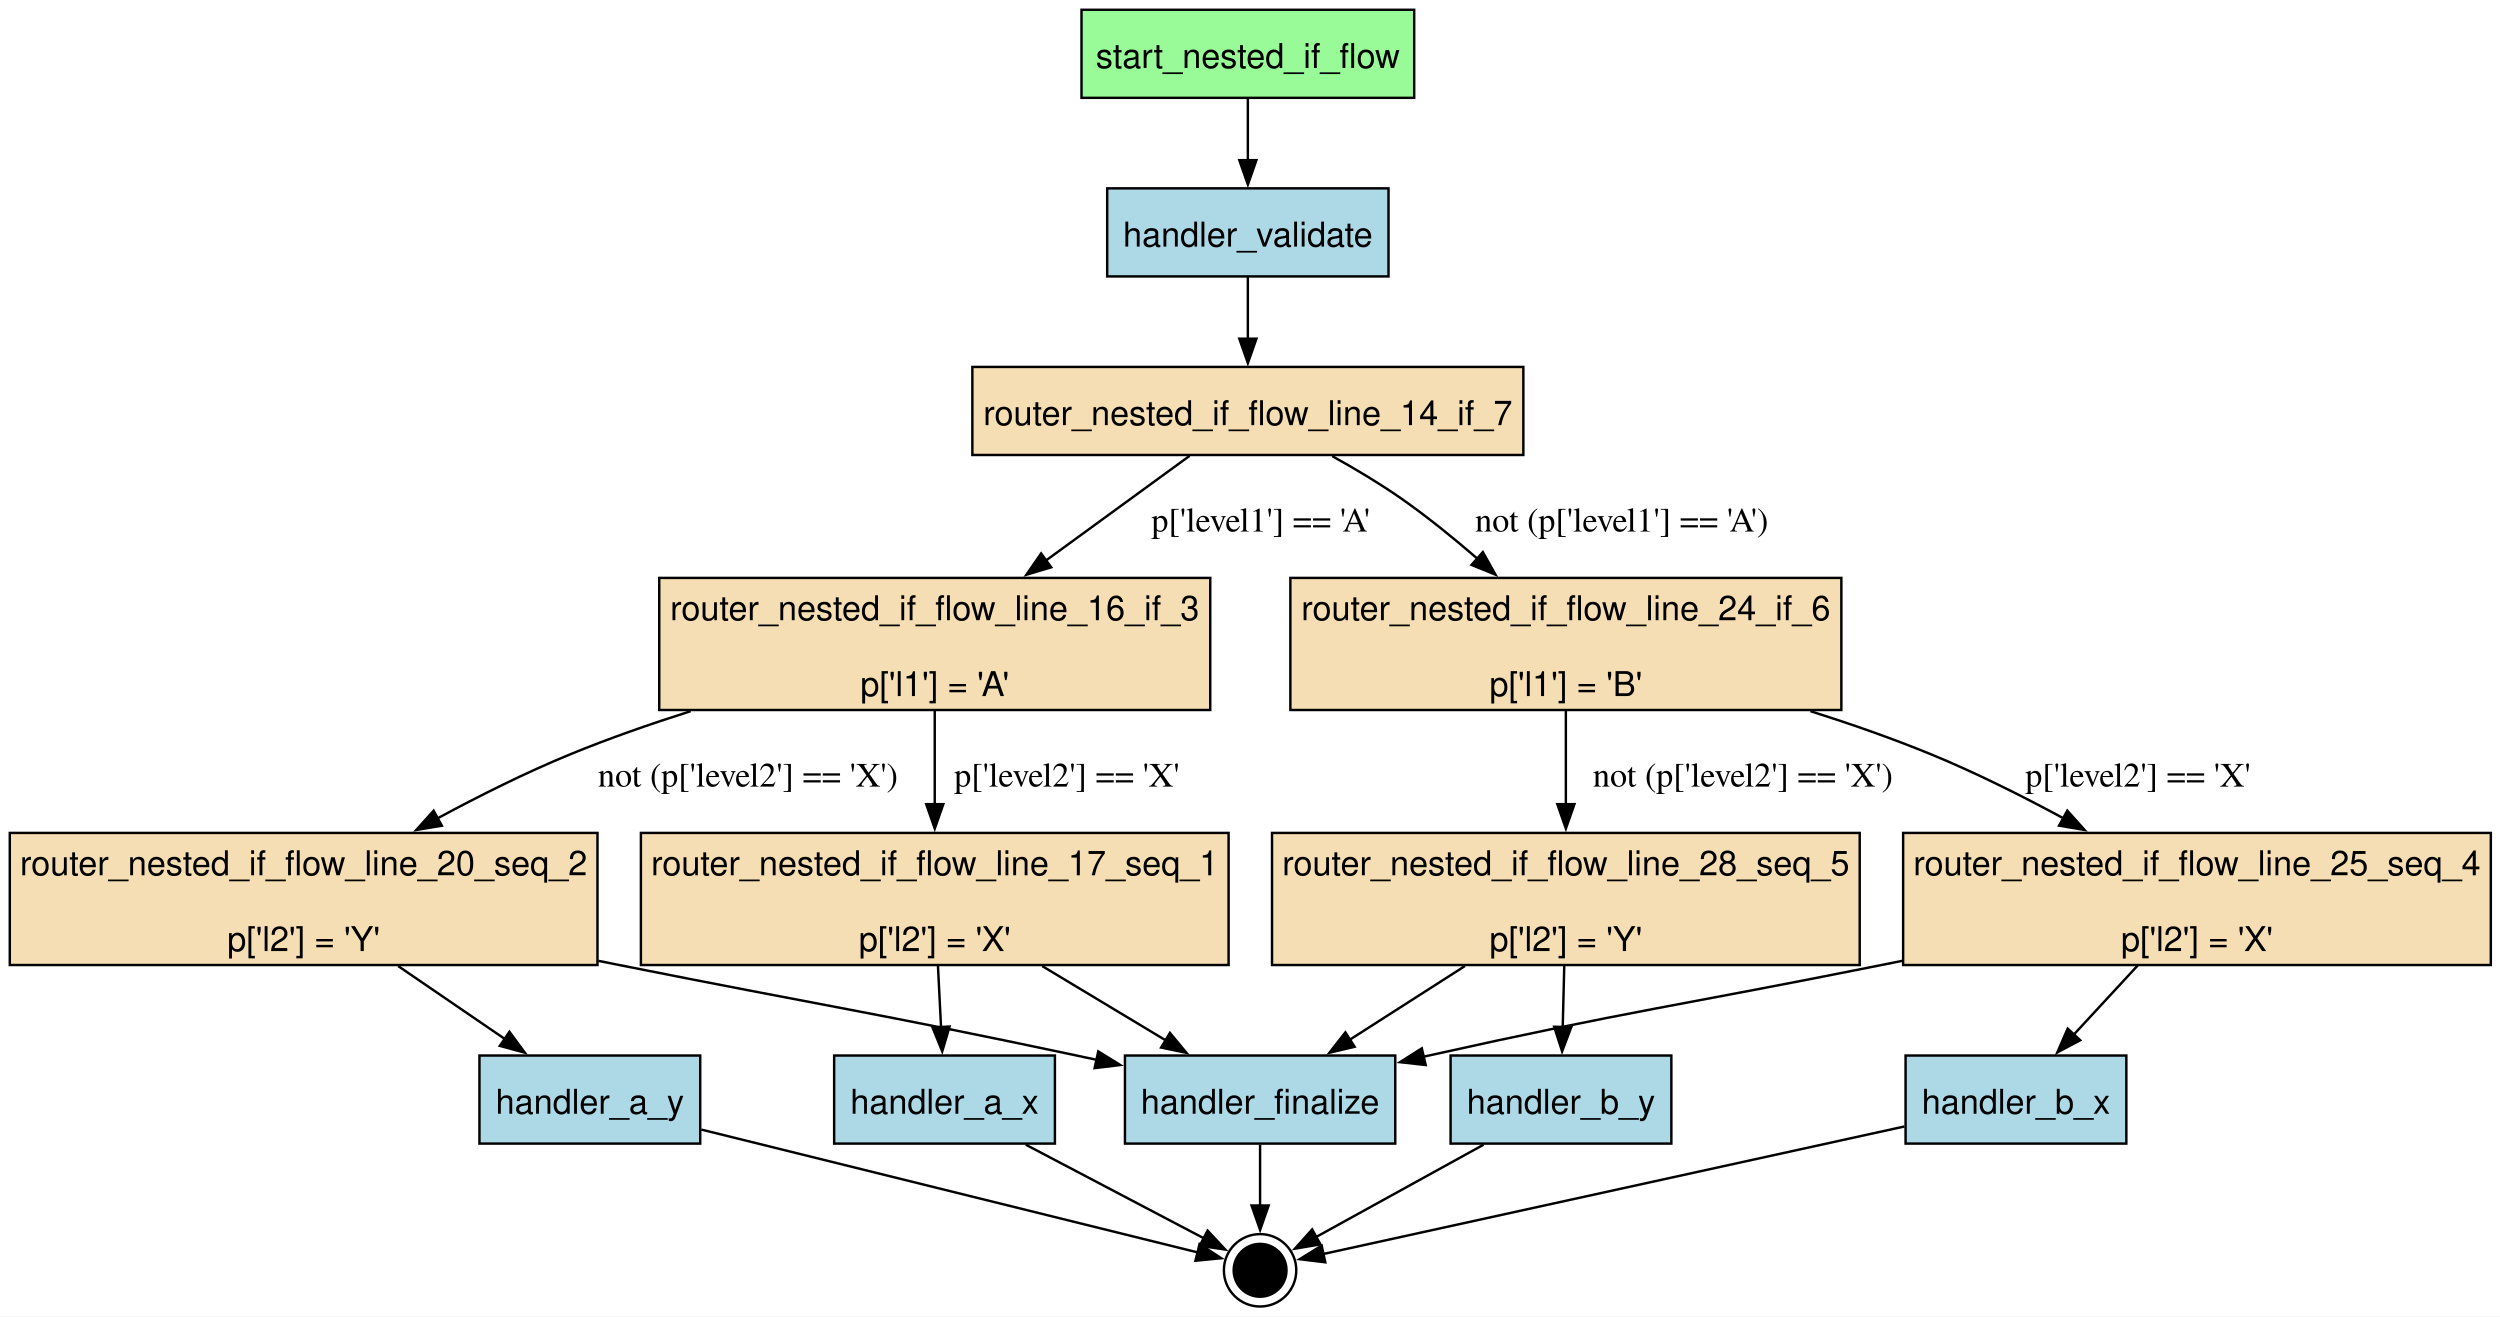
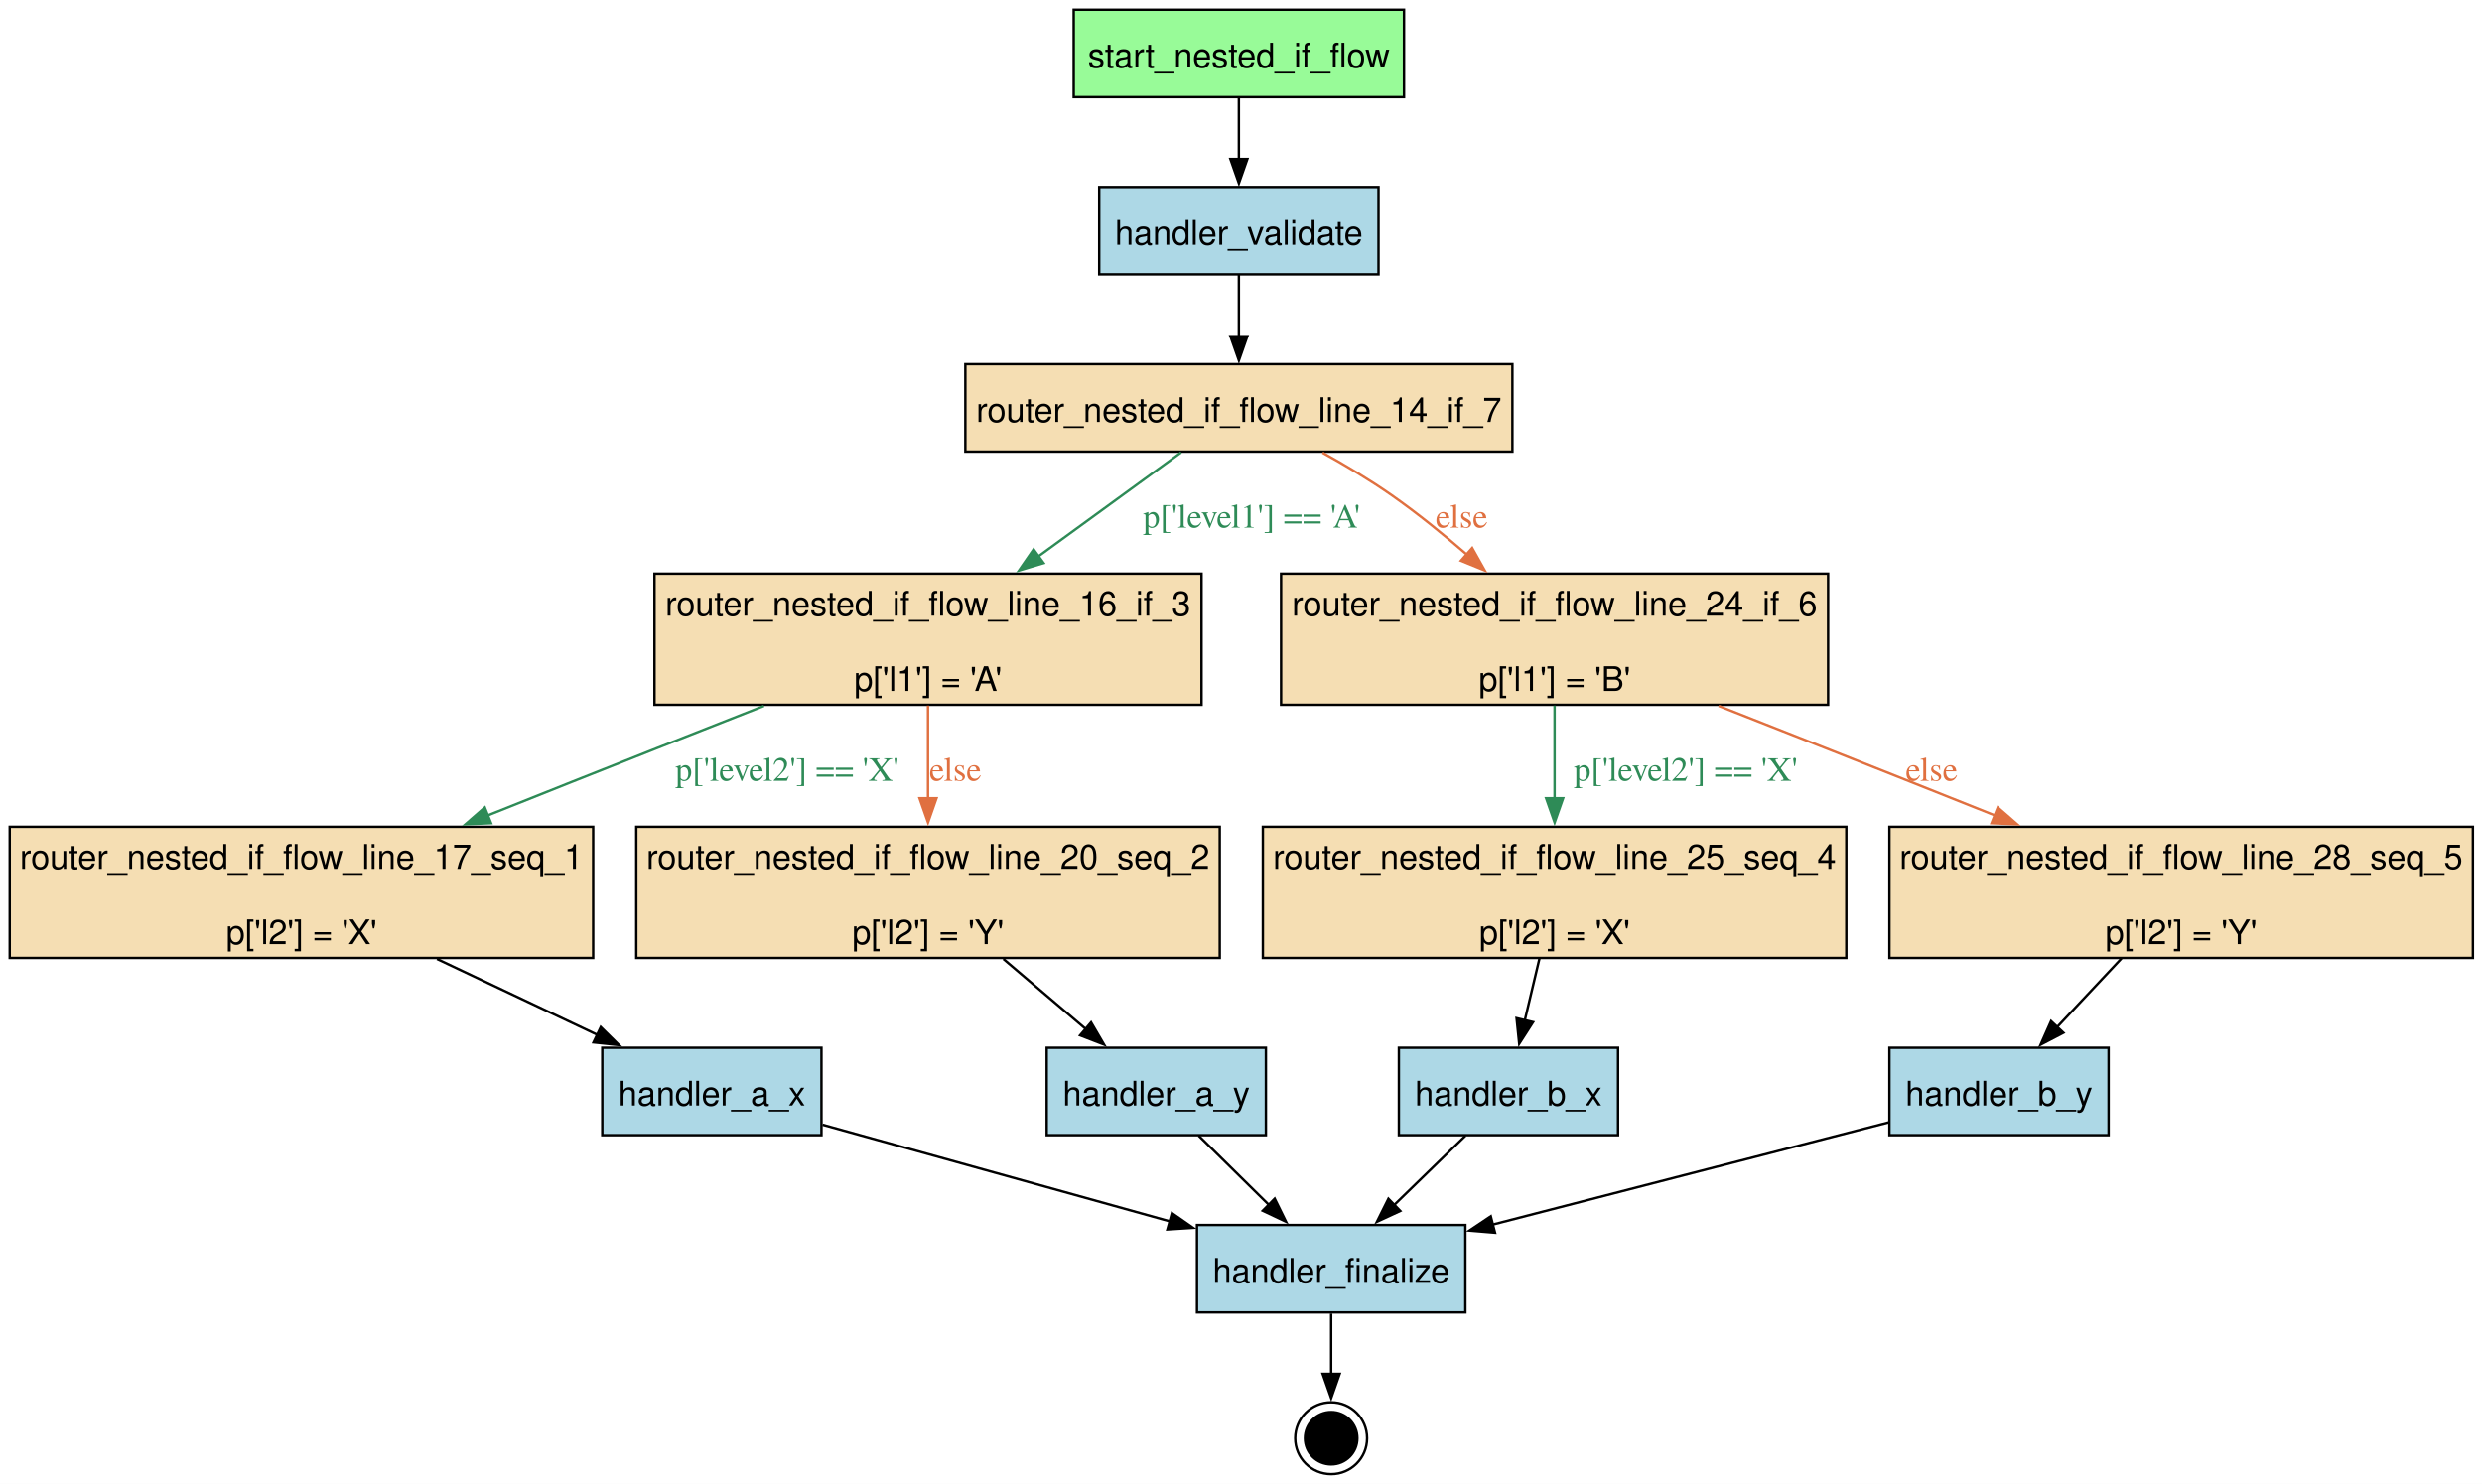
- <svg xmlns="http://www.w3.org/2000/svg" width="1022pt" height="538pt" viewBox="0.00 0.00 1022.00 538.00">
-   <g id="graph0" class="graph" transform="scale(1 1) rotate(0) translate(4 534.1)">
-     <polygon fill="white" stroke="none" points="-4,4 -4,-534.1 1018.25,-534.1 1018.25,4 -4,4" />
+ <svg xmlns="http://www.w3.org/2000/svg" width="1022pt" height="611pt" viewBox="0.00 0.00 1022.00 611.00">
+   <g id="graph0" class="graph" transform="scale(1 1) rotate(0) translate(4 607.1)">
+     <polygon fill="white" stroke="none" points="-4,4 -4,-607.1 1018.25,-607.1 1018.25,4 -4,4" />
    <g id="node1" class="node">
-       <polygon fill="palegreen" stroke="black" points="574.12,-530.1 438.12,-530.1 438.12,-494.1 574.12,-494.1 574.12,-530.1" />
-       <text xml:space="preserve" text-anchor="middle" x="506.12" y="-506.3" font-family="Helvetica,sans-Serif" font-size="14.00">start_nested_if_flow</text>
+       <polygon fill="palegreen" stroke="black" points="574.12,-603.1 438.12,-603.1 438.12,-567.1 574.12,-567.1 574.12,-603.1" />
+       <text xml:space="preserve" text-anchor="middle" x="506.12" y="-579.3" font-family="Helvetica,sans-Serif" font-size="14.00">start_nested_if_flow</text>
    </g>
    <g id="node7" class="node">
-       <polygon fill="lightblue" stroke="black" points="563.62,-457.1 448.62,-457.1 448.62,-421.1 563.62,-421.1 563.62,-457.1" />
-       <text xml:space="preserve" text-anchor="middle" x="506.12" y="-433.3" font-family="Helvetica,sans-Serif" font-size="14.00">handler_validate</text>
+       <polygon fill="lightblue" stroke="black" points="563.62,-530.1 448.62,-530.1 448.62,-494.1 563.62,-494.1 563.62,-530.1" />
+       <text xml:space="preserve" text-anchor="middle" x="506.12" y="-506.3" font-family="Helvetica,sans-Serif" font-size="14.00">handler_validate</text>
    </g>
    <g id="edge1" class="edge">
+       <path fill="none" stroke="black" d="M506.12,-566.91C506.12,-559.33 506.12,-550.2 506.12,-541.64" />
+       <polygon fill="black" stroke="black" points="509.63,-541.64 506.13,-531.64 502.63,-541.64 509.63,-541.64" />
+     </g>
+     <g id="node2" class="node">
+       <polygon fill="lightblue" stroke="black" points="334.25,-175.6 244,-175.6 244,-139.6 334.25,-139.6 334.25,-175.6" />
+       <text xml:space="preserve" text-anchor="middle" x="289.12" y="-151.8" font-family="Helvetica,sans-Serif" font-size="14.00">handler_a_x</text>
+     </g>
+     <g id="node6" class="node">
+       <polygon fill="lightblue" stroke="black" points="599.38,-102.6 488.88,-102.6 488.88,-66.6 599.38,-66.6 599.38,-102.6" />
+       <text xml:space="preserve" text-anchor="middle" x="544.12" y="-78.8" font-family="Helvetica,sans-Serif" font-size="14.00">handler_finalize</text>
+     </g>
+     <g id="edge13" class="edge">
+       <path fill="none" stroke="black" d="M334.71,-143.91C374.55,-132.82 432.88,-116.57 477.87,-104.05" />
+       <polygon fill="black" stroke="black" points="478.56,-107.49 487.25,-101.43 476.68,-100.75 478.56,-107.49" />
+     </g>
+     <g id="node3" class="node">
+       <polygon fill="lightblue" stroke="black" points="517.25,-175.6 427,-175.6 427,-139.6 517.25,-139.6 517.25,-175.6" />
+       <text xml:space="preserve" text-anchor="middle" x="472.12" y="-151.8" font-family="Helvetica,sans-Serif" font-size="14.00">handler_a_y</text>
+     </g>
+     <g id="edge14" class="edge">
+       <path fill="none" stroke="black" d="M489.55,-139.41C498.25,-130.84 508.92,-120.31 518.53,-110.84" />
+       <polygon fill="black" stroke="black" points="520.87,-113.45 525.53,-103.94 515.95,-108.47 520.87,-113.45" />
+     </g>
+     <g id="node4" class="node">
+       <polygon fill="lightblue" stroke="black" points="662.25,-175.6 572,-175.6 572,-139.6 662.25,-139.6 662.25,-175.6" />
+       <text xml:space="preserve" text-anchor="middle" x="617.12" y="-151.8" font-family="Helvetica,sans-Serif" font-size="14.00">handler_b_x</text>
+     </g>
+     <g id="edge15" class="edge">
+       <path fill="none" stroke="black" d="M599.45,-139.41C590.64,-130.84 579.81,-120.31 570.08,-110.84" />
+       <polygon fill="black" stroke="black" points="572.58,-108.39 562.97,-103.93 567.7,-113.41 572.58,-108.39" />
+     </g>
+     <g id="node5" class="node">
+       <polygon fill="lightblue" stroke="black" points="864.25,-175.6 774,-175.6 774,-139.6 864.25,-139.6 864.25,-175.6" />
+       <text xml:space="preserve" text-anchor="middle" x="819.12" y="-151.8" font-family="Helvetica,sans-Serif" font-size="14.00">handler_b_y</text>
+     </g>
+     <g id="edge16" class="edge">
+       <path fill="none" stroke="black" d="M773.71,-144.88C729.32,-133.41 661.23,-115.83 610.72,-102.79" />
+       <polygon fill="black" stroke="black" points="611.6,-99.41 601.04,-100.29 609.85,-106.18 611.6,-99.41" />
+     </g>
+     <g id="node15" class="node">
+       <ellipse fill="black" stroke="black" cx="544.12" cy="-14.8" rx="10.8" ry="10.8" />
+       <ellipse fill="none" stroke="black" cx="544.12" cy="-14.8" rx="14.8" ry="14.8" />
+     </g>
+     <g id="edge17" class="edge">
+       <path fill="none" stroke="black" d="M544.12,-66.14C544.12,-58.55 544.12,-49.5 544.12,-41.19" />
+       <polygon fill="black" stroke="black" points="547.63,-41.3 544.13,-31.3 540.63,-41.3 547.63,-41.3" />
+     </g>
+     <g id="node8" class="node">
+       <polygon fill="wheat" stroke="black" points="618.75,-457.1 393.5,-457.1 393.5,-421.1 618.75,-421.1 618.75,-457.1" />
+       <text xml:space="preserve" text-anchor="middle" x="506.12" y="-433.3" font-family="Helvetica,sans-Serif" font-size="14.00">router_nested_if_flow_line_14_if_7</text>
+     </g>
+     <g id="edge2" class="edge">
      <path fill="none" stroke="black" d="M506.12,-493.91C506.12,-486.33 506.12,-477.2 506.12,-468.64" />
      <polygon fill="black" stroke="black" points="509.63,-468.64 506.13,-458.64 502.63,-468.64 509.63,-468.64" />
    </g>
-     <g id="node2" class="node">
-       <polygon fill="lightblue" stroke="black" points="427.25,-102.6 337,-102.6 337,-66.6 427.25,-66.6 427.25,-102.6" />
-       <text xml:space="preserve" text-anchor="middle" x="382.12" y="-78.8" font-family="Helvetica,sans-Serif" font-size="14.00">handler_a_x</text>
-     </g>
-     <g id="node15" class="node">
-       <ellipse fill="black" stroke="black" cx="511.12" cy="-14.8" rx="10.8" ry="10.8" />
-       <ellipse fill="none" stroke="black" cx="511.12" cy="-14.8" rx="14.8" ry="14.8" />
-     </g>
-     <g id="edge17" class="edge">
-       <path fill="none" stroke="black" d="M415.35,-66.14C438.15,-54.16 467.83,-38.56 488.07,-27.92" />
-       <polygon fill="black" stroke="black" points="489.67,-31.03 496.9,-23.28 486.42,-24.83 489.67,-31.03" />
-     </g>
-     <g id="node3" class="node">
-       <polygon fill="lightblue" stroke="black" points="282.25,-102.6 192,-102.6 192,-66.6 282.25,-66.6 282.25,-102.6" />
-       <text xml:space="preserve" text-anchor="middle" x="237.12" y="-78.8" font-family="Helvetica,sans-Serif" font-size="14.00">handler_a_y</text>
-     </g>
-     <g id="edge18" class="edge">
-       <path fill="none" stroke="black" d="M282.68,-72.33C340.79,-57.95 439.3,-33.57 485.62,-22.11" />
-       <polygon fill="black" stroke="black" points="486.38,-25.53 495.25,-19.73 484.7,-18.73 486.38,-25.53" />
-     </g>
-     <g id="node4" class="node">
-       <polygon fill="lightblue" stroke="black" points="865.25,-102.6 775,-102.6 775,-66.6 865.25,-66.6 865.25,-102.6" />
-       <text xml:space="preserve" text-anchor="middle" x="820.12" y="-78.8" font-family="Helvetica,sans-Serif" font-size="14.00">handler_b_x</text>
-     </g>
-     <g id="edge19" class="edge">
-       <path fill="none" stroke="black" d="M774.53,-73.6C708.65,-59.14 589.02,-32.89 536.73,-21.42" />
-       <polygon fill="black" stroke="black" points="537.79,-18.07 527.28,-19.34 536.29,-24.91 537.79,-18.07" />
-     </g>
-     <g id="node5" class="node">
-       <polygon fill="lightblue" stroke="black" points="679.25,-102.6 589,-102.6 589,-66.6 679.25,-66.6 679.25,-102.6" />
-       <text xml:space="preserve" text-anchor="middle" x="634.12" y="-78.8" font-family="Helvetica,sans-Serif" font-size="14.00">handler_b_y</text>
-     </g>
-     <g id="edge20" class="edge">
-       <path fill="none" stroke="black" d="M602.45,-66.14C581.05,-54.34 553.29,-39.04 534.02,-28.42" />
-       <polygon fill="black" stroke="black" points="535.8,-25.4 525.35,-23.64 532.42,-31.53 535.8,-25.4" />
-     </g>
-     <g id="node6" class="node">
-       <polygon fill="lightblue" stroke="black" points="566.38,-102.6 455.88,-102.6 455.88,-66.6 566.38,-66.6 566.38,-102.6" />
-       <text xml:space="preserve" text-anchor="middle" x="511.12" y="-78.8" font-family="Helvetica,sans-Serif" font-size="14.00">handler_finalize</text>
-     </g>
-     <g id="edge21" class="edge">
-       <path fill="none" stroke="black" d="M511.12,-66.14C511.12,-58.55 511.12,-49.5 511.12,-41.19" />
-       <polygon fill="black" stroke="black" points="514.63,-41.3 511.13,-31.3 507.63,-41.3 514.63,-41.3" />
-     </g>
-     <g id="node8" class="node">
-       <polygon fill="wheat" stroke="black" points="618.75,-384.1 393.5,-384.1 393.5,-348.1 618.75,-348.1 618.75,-384.1" />
-       <text xml:space="preserve" text-anchor="middle" x="506.12" y="-360.3" font-family="Helvetica,sans-Serif" font-size="14.00">router_nested_if_flow_line_14_if_7</text>
-     </g>
-     <g id="edge2" class="edge">
-       <path fill="none" stroke="black" d="M506.12,-420.91C506.12,-413.33 506.12,-404.2 506.12,-395.64" />
-       <polygon fill="black" stroke="black" points="509.63,-395.64 506.13,-385.64 502.63,-395.64 509.63,-395.64" />
-     </g>
    <g id="node9" class="node">
-       <polygon fill="wheat" stroke="black" points="490.75,-297.85 265.5,-297.85 265.5,-243.85 490.75,-243.85 490.75,-297.85" />
-       <text xml:space="preserve" text-anchor="middle" x="378.12" y="-280.55" font-family="Helvetica,sans-Serif" font-size="14.00">router_nested_if_flow_line_16_if_3</text>
-       <text xml:space="preserve" text-anchor="middle" x="378.12" y="-249.55" font-family="Helvetica,sans-Serif" font-size="14.00">p['l1'] = 'A'</text>
+       <polygon fill="wheat" stroke="black" points="490.75,-370.85 265.5,-370.85 265.5,-316.85 490.75,-316.85 490.75,-370.85" />
+       <text xml:space="preserve" text-anchor="middle" x="378.12" y="-353.55" font-family="Helvetica,sans-Serif" font-size="14.00">router_nested_if_flow_line_16_if_3</text>
+       <text xml:space="preserve" text-anchor="middle" x="378.12" y="-322.55" font-family="Helvetica,sans-Serif" font-size="14.00">p['l1'] = 'A'</text>
    </g>
    <g id="edge11" class="edge">
-       <path fill="none" stroke="black" d="M482.35,-347.78C465.87,-335.78 443.41,-319.41 423.56,-304.95" />
-       <polygon fill="black" stroke="black" points="425.73,-302.2 415.58,-299.14 421.61,-307.86 425.73,-302.2" />
-       <text xml:space="preserve" text-anchor="middle" x="511.35" y="-316.8" font-family="Times,serif" font-size="14.00">p['level1'] == 'A'</text>
+       <path fill="none" stroke="#2e8b57" d="M482.35,-420.78C465.87,-408.78 443.41,-392.41 423.56,-377.95" />
+       <polygon fill="#2e8b57" stroke="#2e8b57" points="425.73,-375.2 415.58,-372.14 421.61,-380.86 425.73,-375.2" />
+       <text xml:space="preserve" text-anchor="middle" x="511.35" y="-389.8" font-family="Times,serif" font-size="14.00" fill="#2e8b57">p['level1'] == 'A'</text>
    </g>
    <g id="node12" class="node">
-       <polygon fill="wheat" stroke="black" points="748.75,-297.85 523.5,-297.85 523.5,-243.85 748.75,-243.85 748.75,-297.85" />
-       <text xml:space="preserve" text-anchor="middle" x="636.12" y="-280.55" font-family="Helvetica,sans-Serif" font-size="14.00">router_nested_if_flow_line_24_if_6</text>
-       <text xml:space="preserve" text-anchor="middle" x="636.12" y="-249.55" font-family="Helvetica,sans-Serif" font-size="14.00">p['l1'] = 'B'</text>
+       <polygon fill="wheat" stroke="black" points="748.75,-370.85 523.5,-370.85 523.5,-316.85 748.75,-316.85 748.75,-370.85" />
+       <text xml:space="preserve" text-anchor="middle" x="636.12" y="-353.55" font-family="Helvetica,sans-Serif" font-size="14.00">router_nested_if_flow_line_24_if_6</text>
+       <text xml:space="preserve" text-anchor="middle" x="636.12" y="-322.55" font-family="Helvetica,sans-Serif" font-size="14.00">p['l1'] = 'B'</text>
    </g>
    <g id="edge12" class="edge">
-       <path fill="none" stroke="black" d="M540.59,-347.65C550.08,-342.39 560.21,-336.35 569.12,-330.1 579.56,-322.78 590.25,-314.12 599.93,-305.74" />
-       <polygon fill="black" stroke="black" points="602.19,-308.41 607.37,-299.17 597.56,-303.16 602.19,-308.41" />
-       <text xml:space="preserve" text-anchor="middle" x="658.96" y="-316.8" font-family="Times,serif" font-size="14.00">not (p['level1'] == 'A')</text>
+       <path fill="none" stroke="#e07040" d="M540.59,-420.65C550.08,-415.39 560.21,-409.35 569.12,-403.1 579.56,-395.78 590.25,-387.12 599.93,-378.74" />
+       <polygon fill="#e07040" stroke="#e07040" points="602.19,-381.41 607.37,-372.17 597.56,-376.16 602.19,-381.41" />
+       <text xml:space="preserve" text-anchor="middle" x="597.84" y="-389.8" font-family="Times,serif" font-size="14.00" fill="#e07040">else</text>
    </g>
    <g id="node10" class="node">
-       <polygon fill="wheat" stroke="black" points="498.25,-193.6 258,-193.6 258,-139.6 498.25,-139.6 498.25,-193.6" />
-       <text xml:space="preserve" text-anchor="middle" x="378.12" y="-176.3" font-family="Helvetica,sans-Serif" font-size="14.00">router_nested_if_flow_line_17_seq_1</text>
-       <text xml:space="preserve" text-anchor="middle" x="378.12" y="-145.3" font-family="Helvetica,sans-Serif" font-size="14.00">p['l2'] = 'X'</text>
+       <polygon fill="wheat" stroke="black" points="240.25,-266.6 0,-266.6 0,-212.6 240.25,-212.6 240.25,-266.6" />
+       <text xml:space="preserve" text-anchor="middle" x="120.12" y="-249.3" font-family="Helvetica,sans-Serif" font-size="14.00">router_nested_if_flow_line_17_seq_1</text>
+       <text xml:space="preserve" text-anchor="middle" x="120.12" y="-218.3" font-family="Helvetica,sans-Serif" font-size="14.00">p['l2'] = 'X'</text>
    </g>
    <g id="edge5" class="edge">
-       <path fill="none" stroke="black" d="M378.12,-243.52C378.12,-231.83 378.12,-217.86 378.12,-205.11" />
-       <polygon fill="black" stroke="black" points="381.63,-205.36 378.13,-195.36 374.63,-205.36 381.63,-205.36" />
-       <text xml:space="preserve" text-anchor="middle" x="432.12" y="-212.55" font-family="Times,serif" font-size="14.00">p['level2'] == 'X'</text>
+       <path fill="none" stroke="#2e8b57" d="M310.58,-316.38C295.92,-310.62 280.5,-304.54 266.12,-298.85 243.56,-289.92 219.06,-280.16 196.69,-271.23" />
+       <polygon fill="#2e8b57" stroke="#2e8b57" points="198.22,-268.08 187.64,-267.62 195.63,-274.58 198.22,-268.08" />
+       <text xml:space="preserve" text-anchor="middle" x="320.12" y="-285.55" font-family="Times,serif" font-size="14.00" fill="#2e8b57">p['level2'] == 'X'</text>
    </g>
    <g id="node11" class="node">
-       <polygon fill="wheat" stroke="black" points="240.25,-193.6 0,-193.6 0,-139.6 240.25,-139.6 240.25,-193.6" />
-       <text xml:space="preserve" text-anchor="middle" x="120.12" y="-176.3" font-family="Helvetica,sans-Serif" font-size="14.00">router_nested_if_flow_line_20_seq_2</text>
-       <text xml:space="preserve" text-anchor="middle" x="120.12" y="-145.3" font-family="Helvetica,sans-Serif" font-size="14.00">p['l2'] = 'Y'</text>
+       <polygon fill="wheat" stroke="black" points="498.25,-266.6 258,-266.6 258,-212.6 498.25,-212.6 498.25,-266.6" />
+       <text xml:space="preserve" text-anchor="middle" x="378.12" y="-249.3" font-family="Helvetica,sans-Serif" font-size="14.00">router_nested_if_flow_line_20_seq_2</text>
+       <text xml:space="preserve" text-anchor="middle" x="378.12" y="-218.3" font-family="Helvetica,sans-Serif" font-size="14.00">p['l2'] = 'Y'</text>
    </g>
    <g id="edge6" class="edge">
-       <path fill="none" stroke="black" d="M278.34,-243.37C261.79,-238.12 244.95,-232.23 229.38,-225.85 211.08,-218.36 191.84,-208.73 174.68,-199.47" />
-       <polygon fill="black" stroke="black" points="176.63,-196.55 166.17,-194.81 173.26,-202.69 176.63,-196.55" />
-       <text xml:space="preserve" text-anchor="middle" x="301.75" y="-212.55" font-family="Times,serif" font-size="14.00">not (p['level2'] == 'X')</text>
+       <path fill="none" stroke="#e07040" d="M378.12,-316.52C378.12,-304.83 378.12,-290.86 378.12,-278.11" />
+       <polygon fill="#e07040" stroke="#e07040" points="381.63,-278.36 378.13,-268.36 374.63,-278.36 381.63,-278.36" />
+       <text xml:space="preserve" text-anchor="middle" x="389.38" y="-285.55" font-family="Times,serif" font-size="14.00" fill="#e07040">else</text>
    </g>
    <g id="edge3" class="edge">
-       <path fill="none" stroke="black" d="M379.43,-139.41C379.84,-131.32 380.29,-122.38 380.7,-114.15" />
-       <polygon fill="black" stroke="black" points="384.19,-114.45 381.19,-104.29 377.2,-114.1 384.19,-114.45" />
-     </g>
-     <g id="edge13" class="edge">
-       <path fill="none" stroke="black" d="M422.04,-139.18C438.46,-129.31 456.96,-118.18 472.83,-108.63" />
-       <polygon fill="black" stroke="black" points="474.27,-111.85 481.03,-103.7 470.66,-105.86 474.27,-111.85" />
+       <path fill="none" stroke="black" d="M175.93,-212.18C197.3,-202.07 221.45,-190.64 241.93,-180.94" />
+       <polygon fill="black" stroke="black" points="243.37,-184.13 250.91,-176.69 240.37,-177.81 243.37,-184.13" />
    </g>
    <g id="edge4" class="edge">
-       <path fill="none" stroke="black" d="M158.76,-139.18C172.93,-129.49 188.86,-118.6 202.64,-109.18" />
-       <polygon fill="black" stroke="black" points="204.26,-112.31 210.54,-103.78 200.31,-106.53 204.26,-112.31" />
-     </g>
-     <g id="edge14" class="edge">
-       <path fill="none" stroke="black" d="M240.63,-141.3C243.49,-140.73 246.32,-140.16 249.12,-139.6 332.21,-123.01 353.25,-120.19 436.12,-102.6 438.87,-102.02 441.67,-101.42 444.49,-100.8" />
-       <polygon fill="black" stroke="black" points="444.97,-104.28 453.98,-98.72 443.47,-97.45 444.97,-104.28" />
+       <path fill="none" stroke="black" d="M409.16,-212.18C420.11,-202.87 432.37,-192.44 443.14,-183.27" />
+       <polygon fill="black" stroke="black" points="445.27,-186.05 450.62,-176.9 440.74,-180.72 445.27,-186.05" />
    </g>
    <g id="node13" class="node">
-       <polygon fill="wheat" stroke="black" points="1014.25,-193.6 774,-193.6 774,-139.6 1014.25,-139.6 1014.25,-193.6" />
-       <text xml:space="preserve" text-anchor="middle" x="894.12" y="-176.3" font-family="Helvetica,sans-Serif" font-size="14.00">router_nested_if_flow_line_25_seq_4</text>
-       <text xml:space="preserve" text-anchor="middle" x="894.12" y="-145.3" font-family="Helvetica,sans-Serif" font-size="14.00">p['l2'] = 'X'</text>
+       <polygon fill="wheat" stroke="black" points="756.25,-266.6 516,-266.6 516,-212.6 756.25,-212.6 756.25,-266.6" />
+       <text xml:space="preserve" text-anchor="middle" x="636.12" y="-249.3" font-family="Helvetica,sans-Serif" font-size="14.00">router_nested_if_flow_line_25_seq_4</text>
+       <text xml:space="preserve" text-anchor="middle" x="636.12" y="-218.3" font-family="Helvetica,sans-Serif" font-size="14.00">p['l2'] = 'X'</text>
    </g>
    <g id="edge9" class="edge">
-       <path fill="none" stroke="black" d="M736.08,-243.39C752.66,-238.14 769.53,-232.24 785.12,-225.85 803.38,-218.37 822.59,-208.75 839.7,-199.49" />
-       <polygon fill="black" stroke="black" points="841.11,-202.71 848.19,-194.82 837.74,-196.57 841.11,-202.71" />
-       <text xml:space="preserve" text-anchor="middle" x="869.98" y="-212.55" font-family="Times,serif" font-size="14.00">p['level2'] == 'X'</text>
+       <path fill="none" stroke="#2e8b57" d="M636.12,-316.52C636.12,-304.83 636.12,-290.86 636.12,-278.11" />
+       <polygon fill="#2e8b57" stroke="#2e8b57" points="639.63,-278.36 636.13,-268.36 632.63,-278.36 639.63,-278.36" />
+       <text xml:space="preserve" text-anchor="middle" x="690.12" y="-285.55" font-family="Times,serif" font-size="14.00" fill="#2e8b57">p['level2'] == 'X'</text>
    </g>
    <g id="node14" class="node">
-       <polygon fill="wheat" stroke="black" points="756.25,-193.6 516,-193.6 516,-139.6 756.25,-139.6 756.25,-193.6" />
-       <text xml:space="preserve" text-anchor="middle" x="636.12" y="-176.3" font-family="Helvetica,sans-Serif" font-size="14.00">router_nested_if_flow_line_28_seq_5</text>
-       <text xml:space="preserve" text-anchor="middle" x="636.12" y="-145.3" font-family="Helvetica,sans-Serif" font-size="14.00">p['l2'] = 'Y'</text>
+       <polygon fill="wheat" stroke="black" points="1014.25,-266.6 774,-266.6 774,-212.6 1014.25,-212.6 1014.25,-266.6" />
+       <text xml:space="preserve" text-anchor="middle" x="894.12" y="-249.3" font-family="Helvetica,sans-Serif" font-size="14.00">router_nested_if_flow_line_28_seq_5</text>
+       <text xml:space="preserve" text-anchor="middle" x="894.12" y="-218.3" font-family="Helvetica,sans-Serif" font-size="14.00">p['l2'] = 'Y'</text>
    </g>
    <g id="edge10" class="edge">
-       <path fill="none" stroke="black" d="M636.12,-243.52C636.12,-231.83 636.12,-217.86 636.12,-205.11" />
-       <polygon fill="black" stroke="black" points="639.63,-205.36 636.13,-195.36 632.63,-205.36 639.63,-205.36" />
-       <text xml:space="preserve" text-anchor="middle" x="708.5" y="-212.55" font-family="Times,serif" font-size="14.00">not (p['level2'] == 'X')</text>
+       <path fill="none" stroke="#e07040" d="M703.67,-316.38C718.33,-310.62 733.75,-304.54 748.12,-298.85 770.69,-289.92 795.19,-280.16 817.56,-271.23" />
+       <polygon fill="#e07040" stroke="#e07040" points="818.62,-274.58 826.61,-267.62 816.03,-268.08 818.62,-274.58" />
+       <text xml:space="preserve" text-anchor="middle" x="791.39" y="-285.55" font-family="Times,serif" font-size="14.00" fill="#e07040">else</text>
    </g>
    <g id="edge7" class="edge">
-       <path fill="none" stroke="black" d="M869.89,-139.41C861.46,-130.29 852.02,-120.08 843.65,-111.03" />
-       <polygon fill="black" stroke="black" points="846.4,-108.85 837.04,-103.89 841.26,-113.6 846.4,-108.85" />
-     </g>
-     <g id="edge15" class="edge">
-       <path fill="none" stroke="black" d="M773.62,-141.31C770.76,-140.73 767.92,-140.16 765.12,-139.6 682.92,-123.09 661.96,-120.86 580.12,-102.6 579.31,-102.42 578.49,-102.24 577.67,-102.05" />
-       <polygon fill="black" stroke="black" points="578.82,-98.72 568.29,-99.88 577.24,-105.54 578.82,-98.72" />
+       <path fill="none" stroke="black" d="M629.9,-212.41C627.96,-204.23 625.81,-195.17 623.84,-186.86" />
+       <polygon fill="black" stroke="black" points="627.27,-186.17 621.55,-177.25 620.46,-187.79 627.27,-186.17" />
    </g>
    <g id="edge8" class="edge">
-       <path fill="none" stroke="black" d="M635.47,-139.41C635.27,-131.32 635.04,-122.38 634.84,-114.15" />
-       <polygon fill="black" stroke="black" points="638.34,-114.2 634.59,-104.29 631.34,-114.37 638.34,-114.2" />
-     </g>
-     <g id="edge16" class="edge">
-       <path fill="none" stroke="black" d="M594.85,-139.18C579.57,-129.4 562.36,-118.39 547.54,-108.91" />
-       <polygon fill="black" stroke="black" points="549.77,-106.18 539.46,-103.74 546,-112.08 549.77,-106.18" />
+       <path fill="none" stroke="black" d="M869.57,-212.41C861.02,-203.29 851.45,-193.08 842.96,-184.03" />
+       <polygon fill="black" stroke="black" points="845.65,-181.78 836.26,-176.88 840.55,-186.57 845.65,-181.78" />
    </g>
  </g>
</svg>
